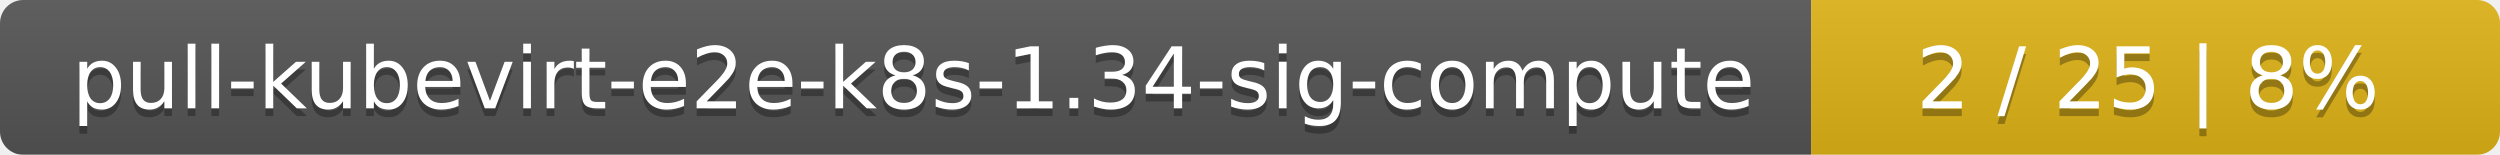
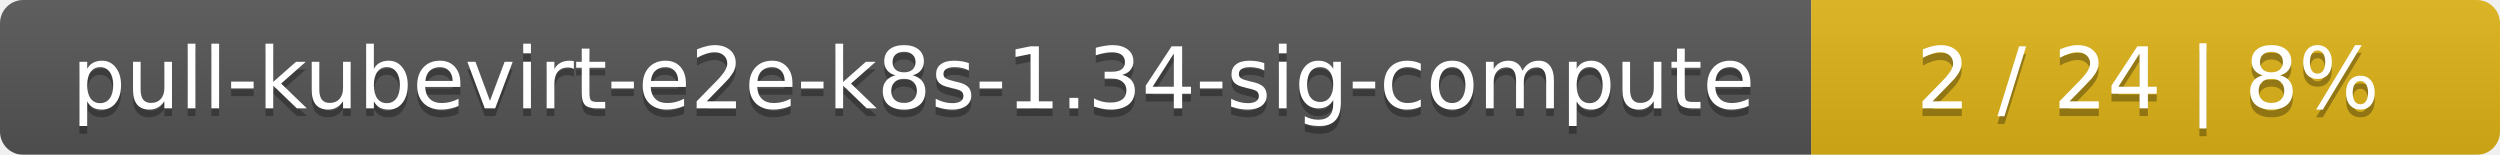
<svg xmlns="http://www.w3.org/2000/svg" width="323" height="20">
  <linearGradient id="smooth" x2="0" y2="100%">
    <stop offset="0" stop-color="#bbb" stop-opacity=".1" />
    <stop offset="1" stop-opacity=".1" />
  </linearGradient>
  <mask id="round">
    <rect width="323" height="20" rx="3" fill="#fff" />
  </mask>
  <g mask="url(#round)">
    <rect width="234" height="20" fill="#555" />
    <rect x="234" width="89" height="20" fill="#dfb317" />
    <rect width="323" height="20" fill="url(#smooth)" />
  </g>
  <g fill="#fff" text-anchor="middle" font-family="DejaVu Sans,Verdana,Geneva,sans-serif" font-size="11">
    <text x="118" y="15" fill="#010101" fill-opacity=".3">pull-kubevirt-e2e-k8s-1.34-sig-compute</text>
    <text x="118" y="14">pull-kubevirt-e2e-k8s-1.34-sig-compute</text>
-     <text x="277.5" y="15" fill="#010101" fill-opacity=".3">2 / 25    |    8%</text>
-     <text x="277.5" y="14">2 / 25    |    8%</text>
+     <text x="277.5" y="15" fill="#010101" fill-opacity=".3">2 / 24    |    8%</text>
+     <text x="277.5" y="14">2 / 24    |    8%</text>
  </g>
</svg>
